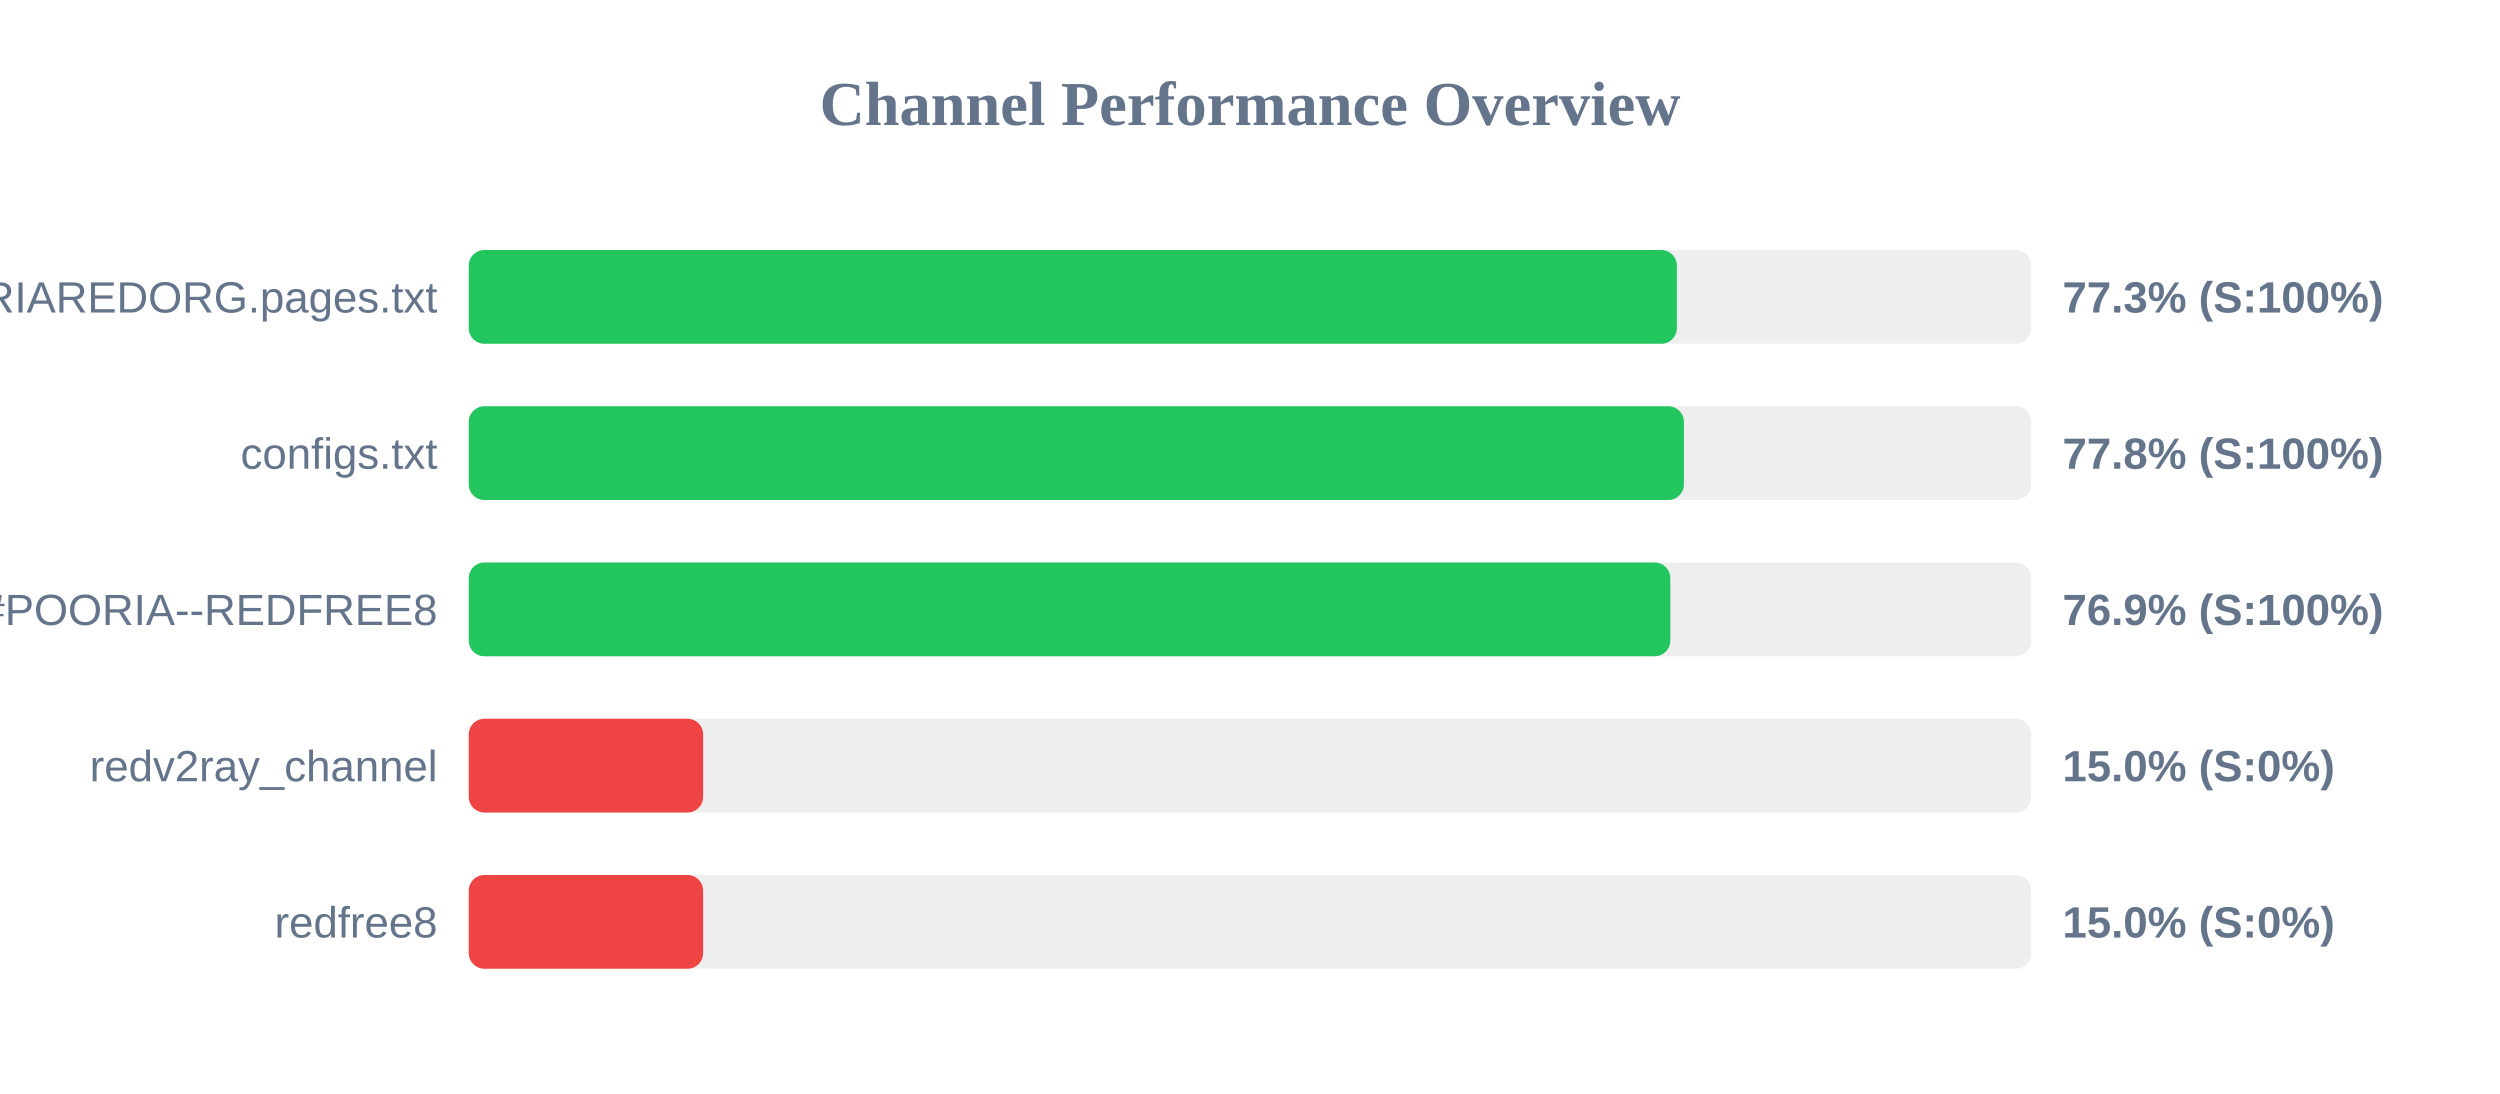
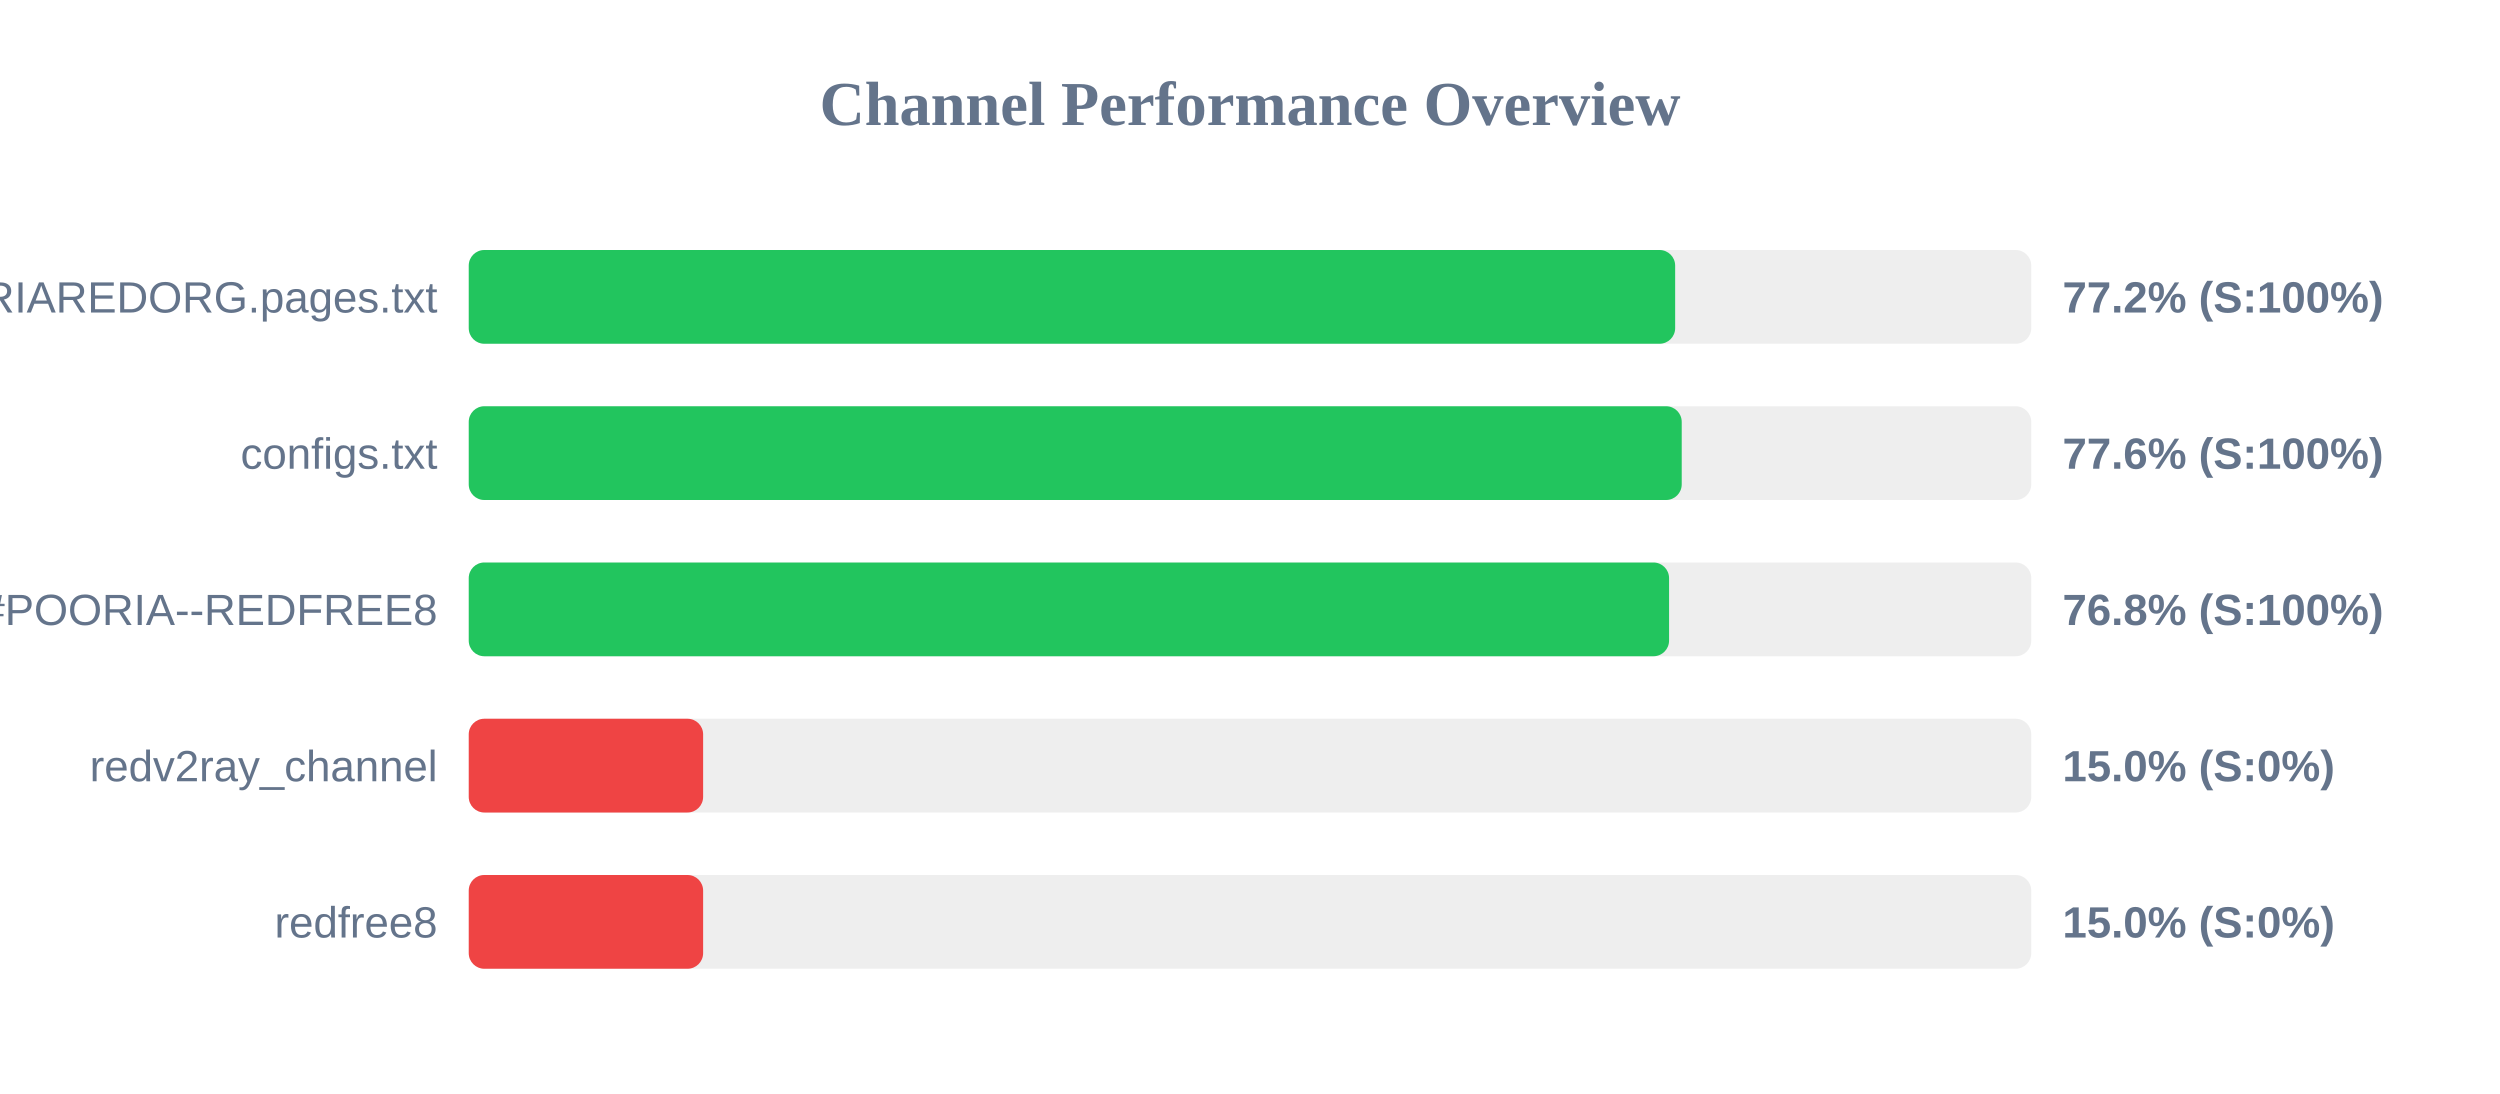
<svg xmlns="http://www.w3.org/2000/svg" width="800" height="350" version="1.1">
  <style>
        .row { font: 14px Arial; fill: #64748b; }
        .score { font: bold 14px Arial; fill: #64748b; }
    </style>
  <text x="400" y="40" text-anchor="middle" font-size="20px" font-weight="bold" fill="#64748b">Channel Performance Overview</text>
  <rect x="150" y="80" width="500" height="30" fill="#eee" rx="5" />
-   <rect x="150" y="80" width="386.6" height="30" fill="#22c55e" rx="5" />
+   <rect x="150" y="80" width="386.05" height="30" fill="#22c55e" rx="5" />
  <text x="140" y="100" text-anchor="end" class="row">POORIAREDORG.pages.txt</text>
-   <text x="660" y="100" text-anchor="start" class="score">77.3% (S:100%)</text>
+   <text x="660" y="100" text-anchor="start" class="score">77.2% (S:100%)</text>
  <rect x="150" y="130" width="500" height="30" fill="#eee" rx="5" />
-   <rect x="150" y="130" width="388.85" height="30" fill="#22c55e" rx="5" />
+   <rect x="150" y="130" width="388.15" height="30" fill="#22c55e" rx="5" />
  <text x="140" y="150" text-anchor="end" class="row">configs.txt</text>
-   <text x="660" y="150" text-anchor="start" class="score">77.8% (S:100%)</text>
+   <text x="660" y="150" text-anchor="start" class="score">77.6% (S:100%)</text>
  <rect x="150" y="180" width="500" height="30" fill="#eee" rx="5" />
-   <rect x="150" y="180" width="384.5" height="30" fill="#22c55e" rx="5" />
+   <rect x="150" y="180" width="384.1" height="30" fill="#22c55e" rx="5" />
  <text x="140" y="200" text-anchor="end" class="row">POORIA--REDFREE8.txt#POORIA--REDFREE8</text>
-   <text x="660" y="200" text-anchor="start" class="score">76.9% (S:100%)</text>
+   <text x="660" y="200" text-anchor="start" class="score">76.8% (S:100%)</text>
  <rect x="150" y="230" width="500" height="30" fill="#eee" rx="5" />
  <rect x="150" y="230" width="75.0" height="30" fill="#ef4444" rx="5" />
  <text x="140" y="250" text-anchor="end" class="row">redv2ray_channel</text>
  <text x="660" y="250" text-anchor="start" class="score">15.0% (S:0%)</text>
  <rect x="150" y="280" width="500" height="30" fill="#eee" rx="5" />
  <rect x="150" y="280" width="75.0" height="30" fill="#ef4444" rx="5" />
  <text x="140" y="300" text-anchor="end" class="row">redfree8</text>
  <text x="660" y="300" text-anchor="start" class="score">15.0% (S:0%)</text>
</svg>
